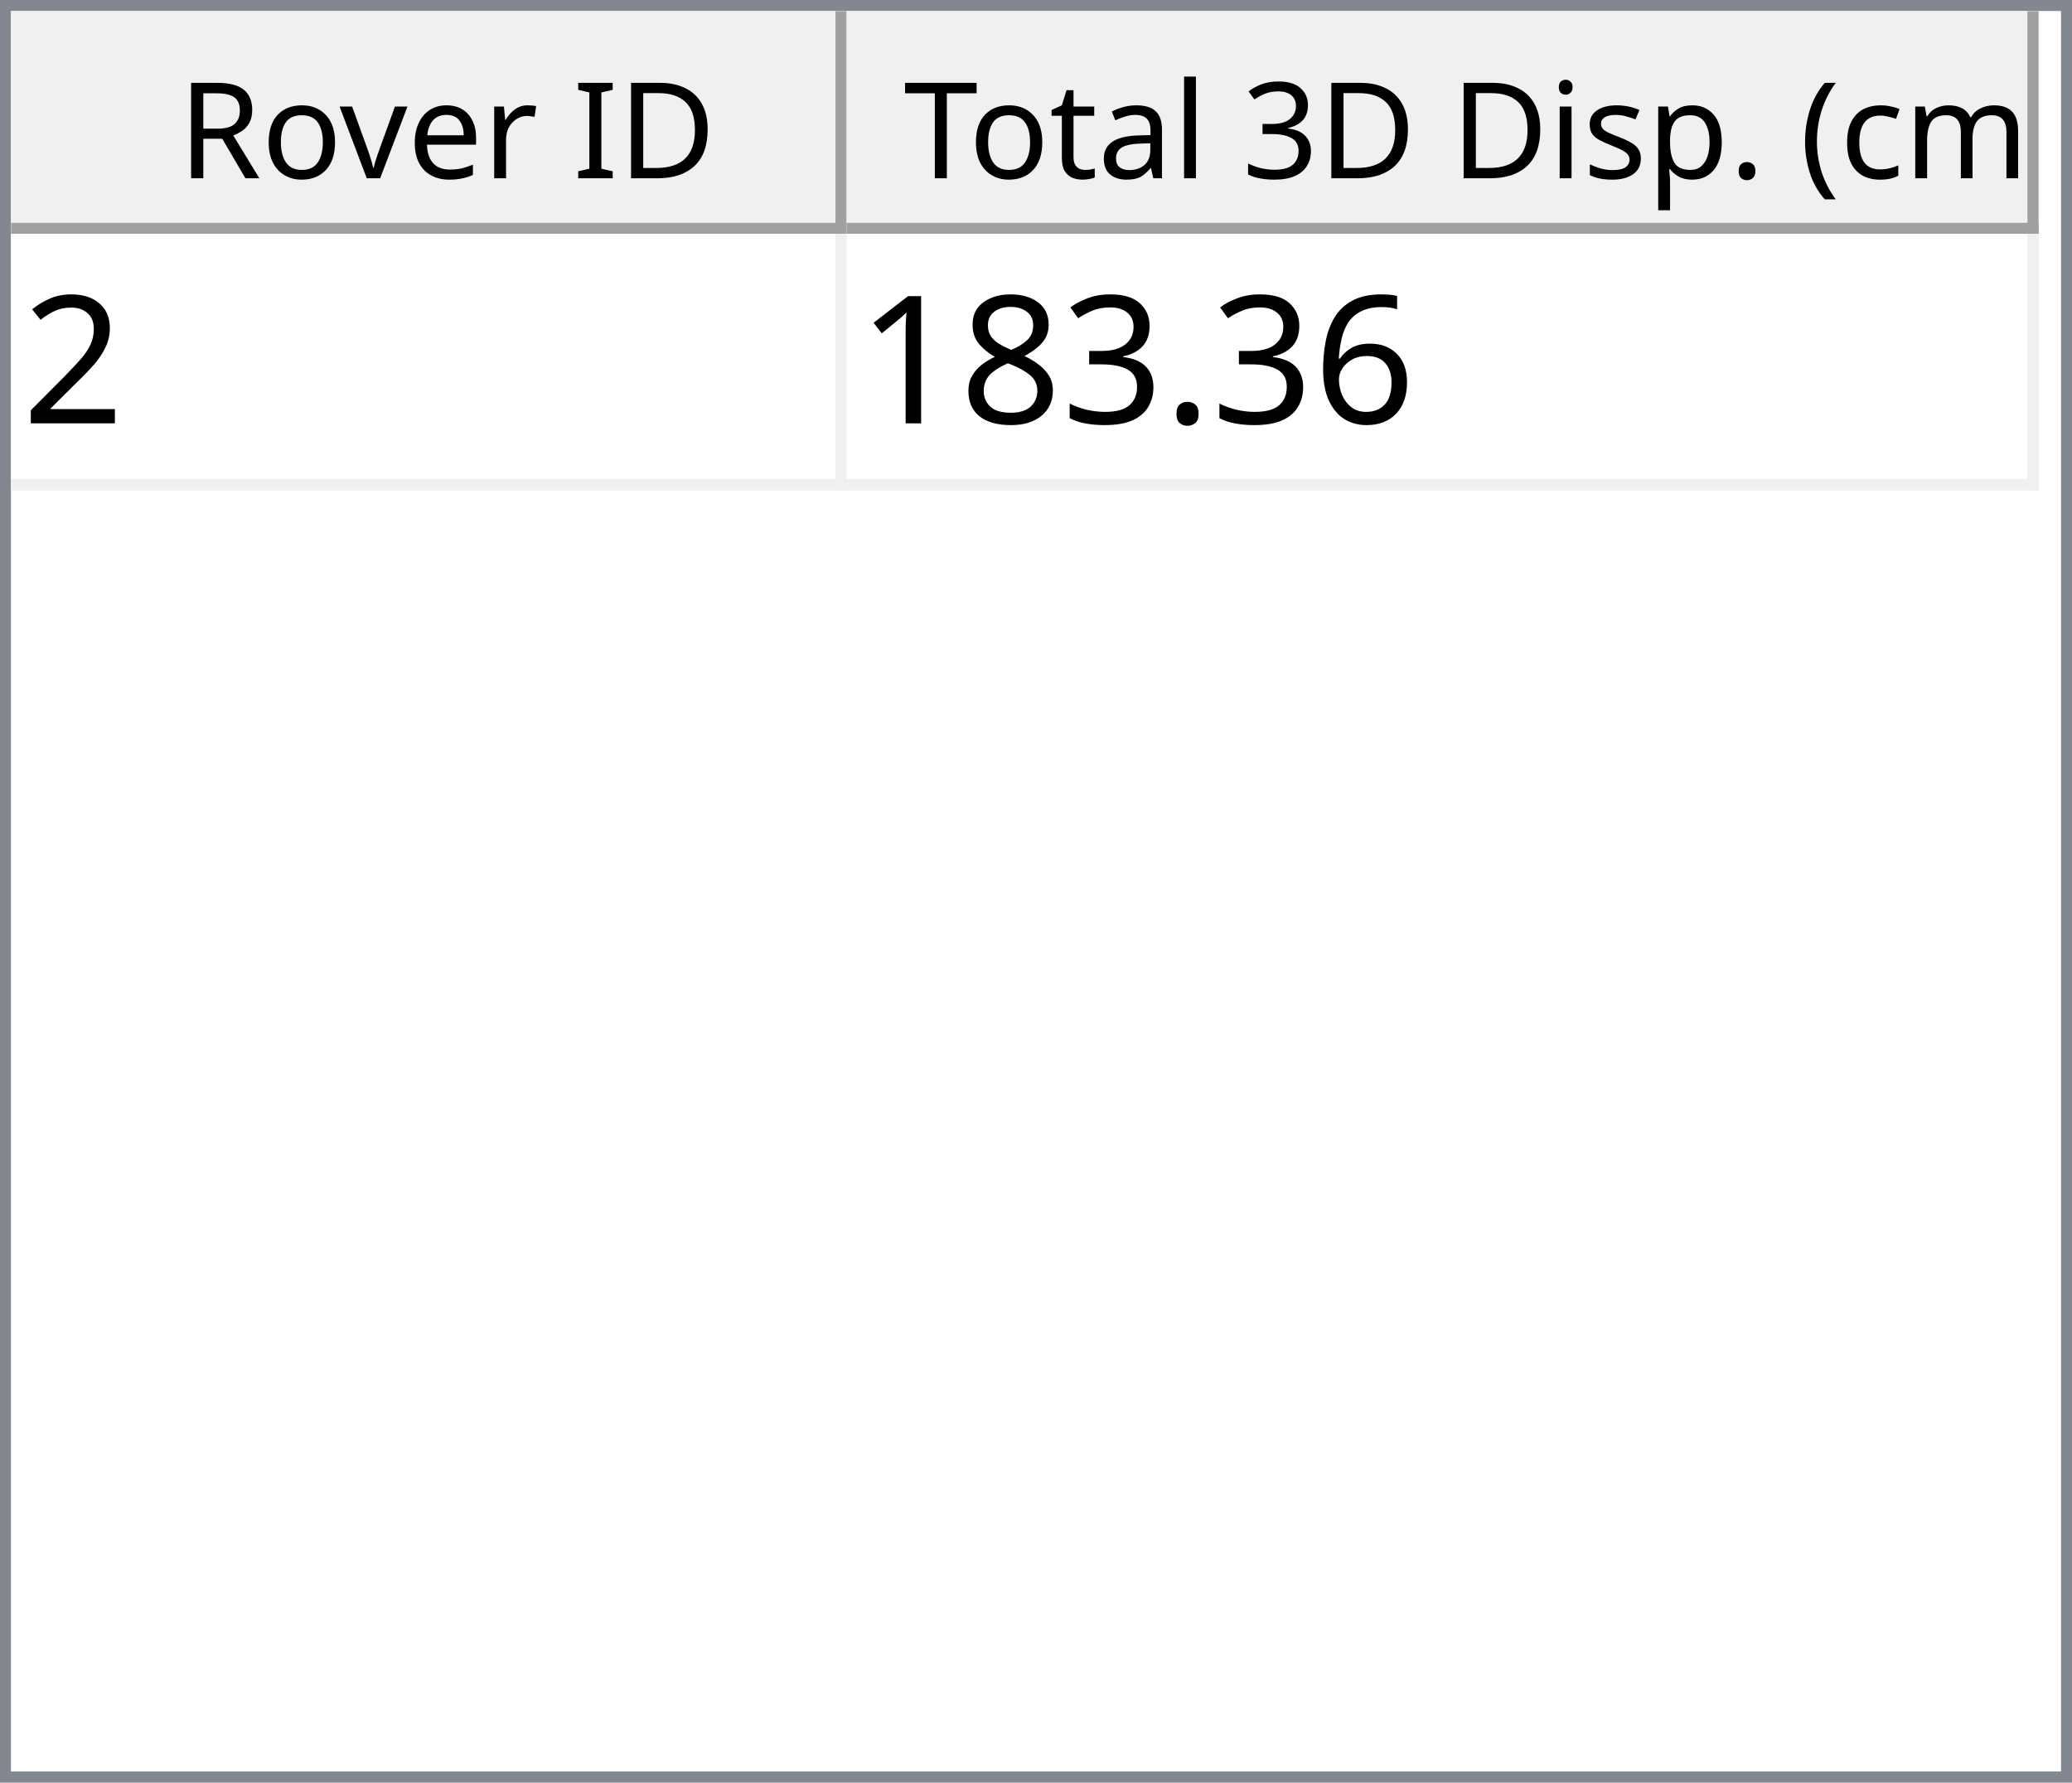
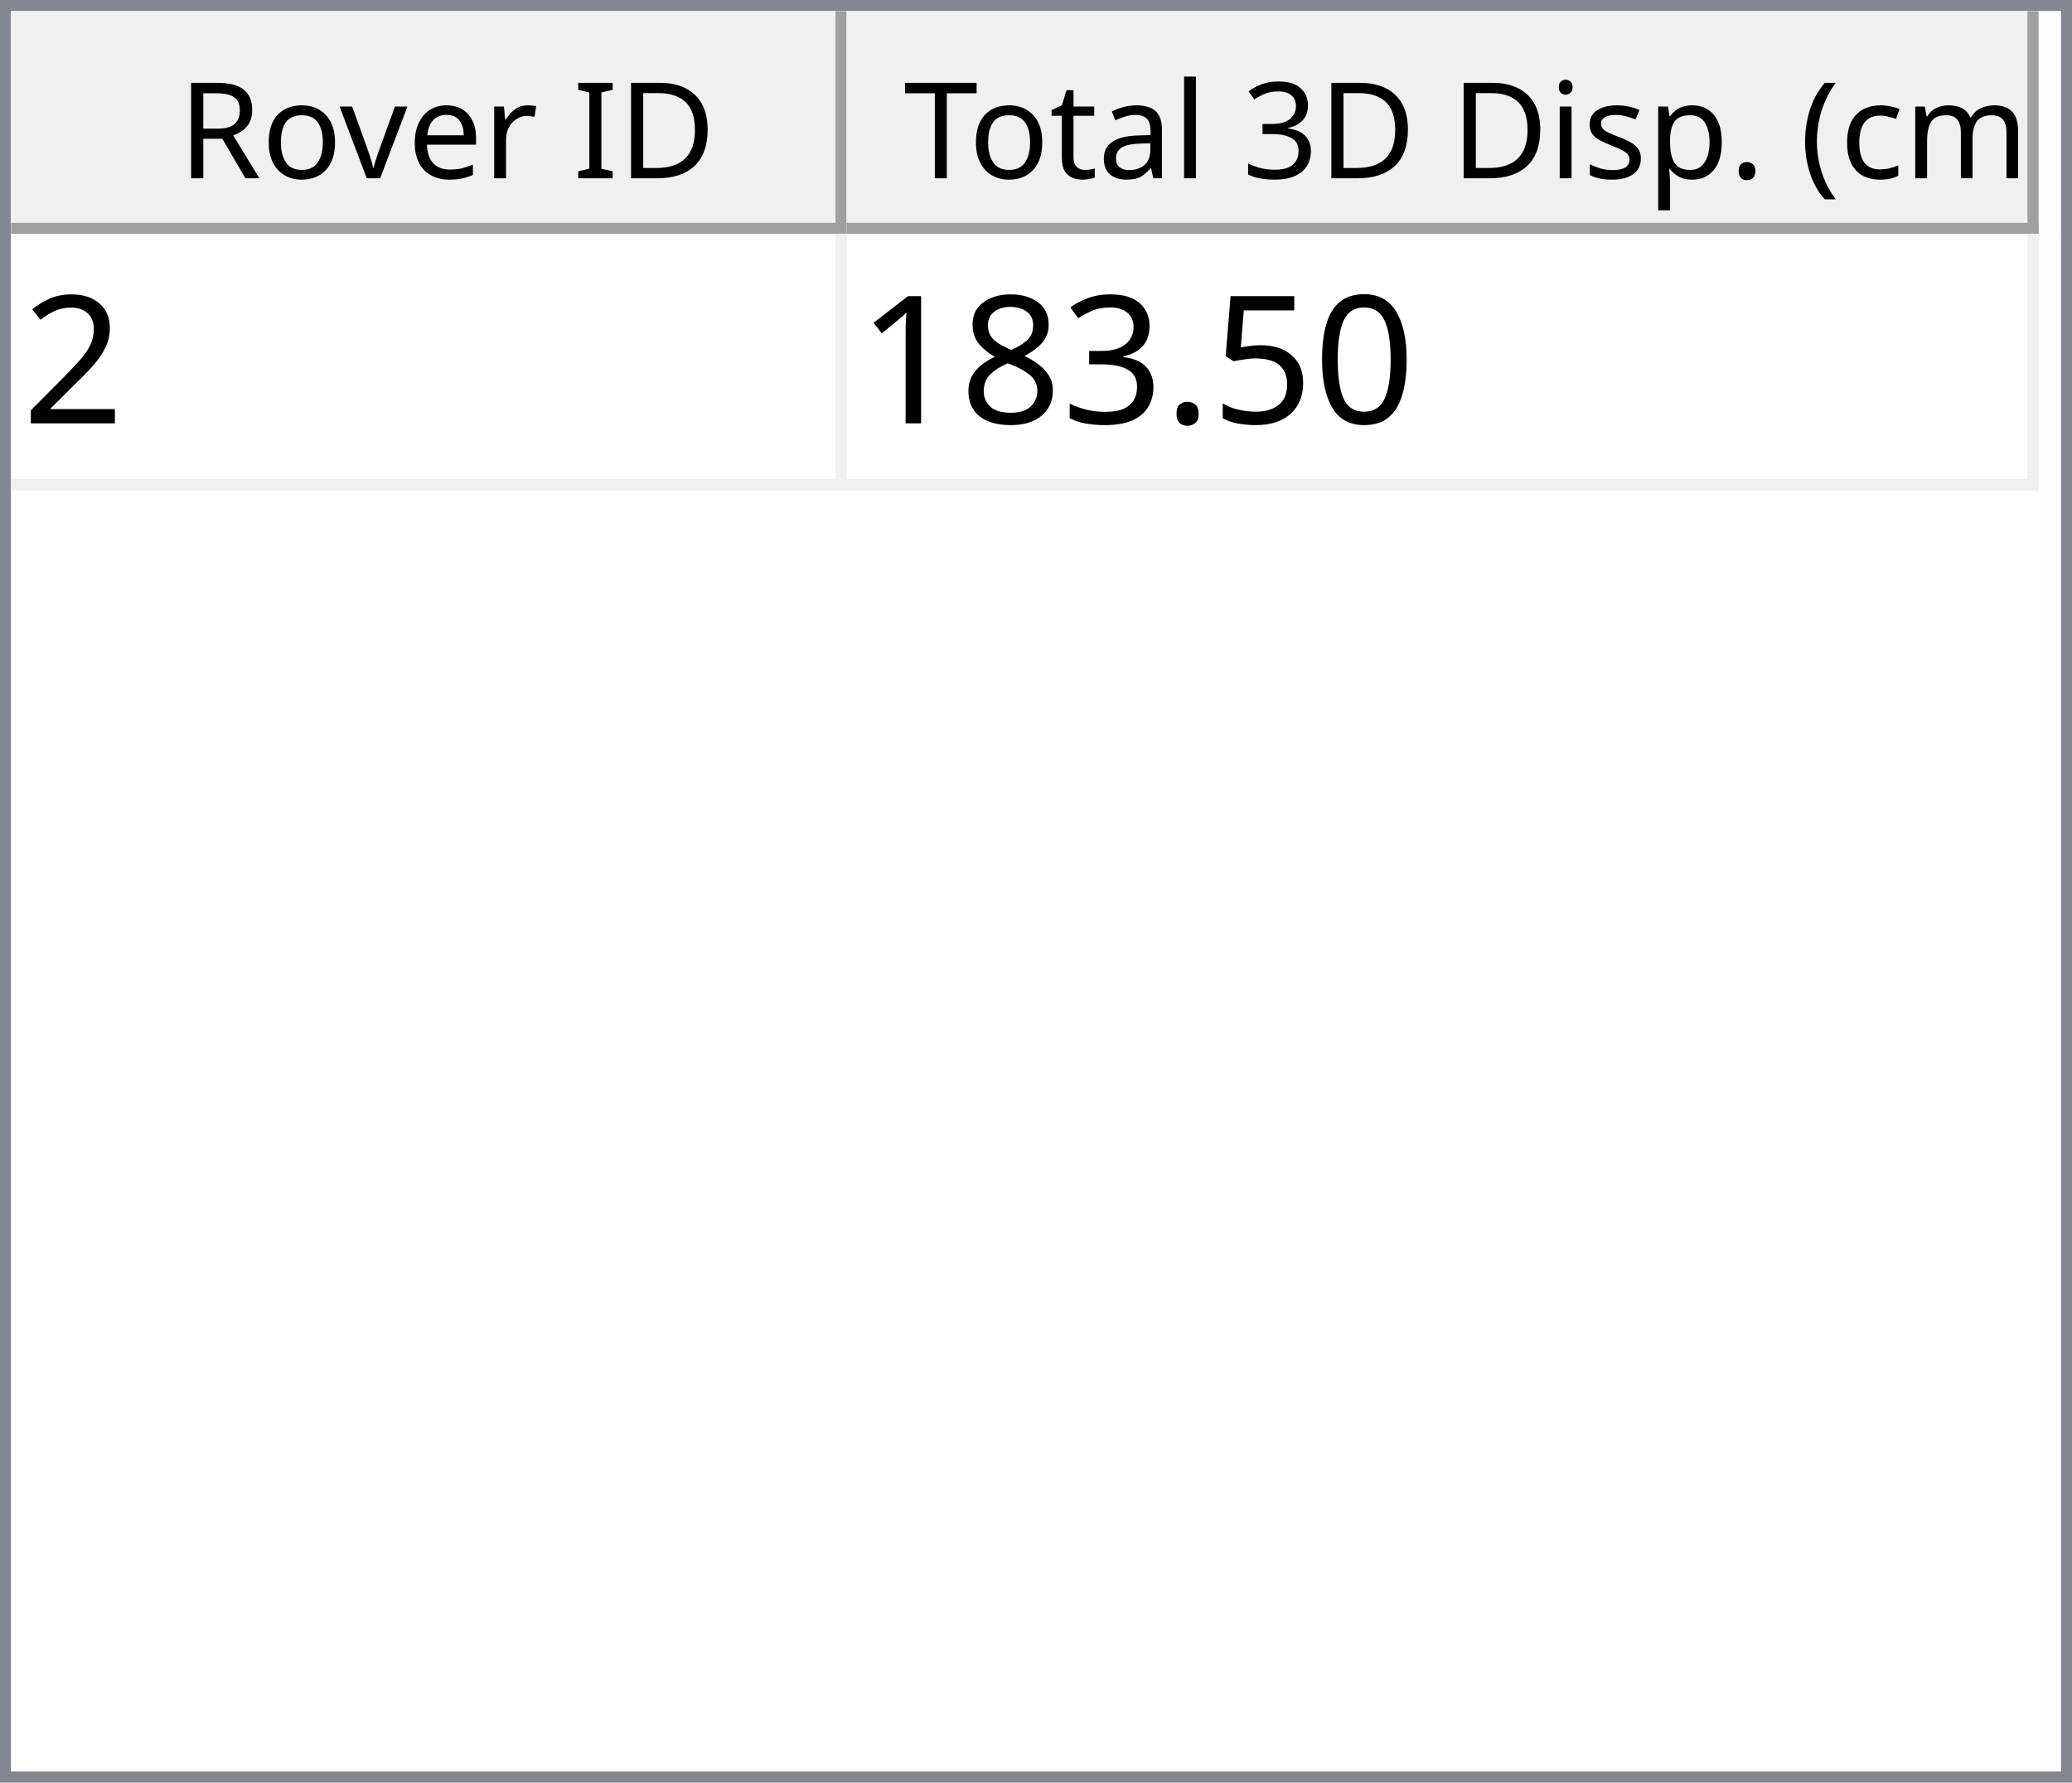
<svg xmlns="http://www.w3.org/2000/svg" style="fill-opacity:1; color-rendering:auto; color-interpolation:auto; text-rendering:auto; stroke:black; stroke-linecap:square; stroke-miterlimit:10; shape-rendering:auto; stroke-opacity:1; fill:black; stroke-dasharray:none; font-weight:normal; stroke-width:1; font-family:'Dialog'; font-style:normal; stroke-linejoin:miter; font-size:12px; stroke-dashoffset:0; image-rendering:auto;" width="186" height="160">
  <defs id="genericDefs" />
  <g>
    <defs id="defs1">
      <clipPath clipPathUnits="userSpaceOnUse" id="clipPath1">
        <path d="M0 0 L186 0 L186 160 L0 160 L0 0 Z" />
      </clipPath>
      <clipPath clipPathUnits="userSpaceOnUse" id="clipPath2">
        <path d="M0 0 L0 160 L186 160 L186 0 Z" />
      </clipPath>
      <clipPath clipPathUnits="userSpaceOnUse" id="clipPath3">
        <path d="M0 0 L0 20 L184 20 L184 0 Z" />
      </clipPath>
      <clipPath clipPathUnits="userSpaceOnUse" id="clipPath4">
        <path d="M0 0 L0 20 L75 20 L75 0 Z" />
      </clipPath>
      <clipPath clipPathUnits="userSpaceOnUse" id="clipPath5">
        <path d="M1 1 L1 19 L74 19 L74 1 Z" />
      </clipPath>
      <clipPath clipPathUnits="userSpaceOnUse" id="clipPath6">
        <path d="M0 0 L0 18 L73 18 L73 0 Z" />
      </clipPath>
      <clipPath clipPathUnits="userSpaceOnUse" id="clipPath7">
        <path d="M-0.5 -0.5 L-0.5 19.5 L74.5 19.5 L74.5 -0.5 Z" />
      </clipPath>
      <clipPath clipPathUnits="userSpaceOnUse" id="clipPath8">
        <path d="M0 0 L0 20 L107 20 L107 0 Z" />
      </clipPath>
      <clipPath clipPathUnits="userSpaceOnUse" id="clipPath9">
        <path d="M1 1 L1 19 L106 19 L106 1 Z" />
      </clipPath>
      <clipPath clipPathUnits="userSpaceOnUse" id="clipPath10">
        <path d="M0 0 L0 18 L105 18 L105 0 Z" />
      </clipPath>
      <clipPath clipPathUnits="userSpaceOnUse" id="clipPath11">
        <path d="M-0.5 -0.5 L-0.5 19.5 L106.5 19.5 L106.5 -0.5 Z" />
      </clipPath>
      <clipPath clipPathUnits="userSpaceOnUse" id="clipPath12">
        <path d="M0 0 L0 138 L184 138 L184 0 Z" />
      </clipPath>
      <clipPath clipPathUnits="userSpaceOnUse" id="clipPath13">
        <path d="M0 0 L0 23 L182 23 L182 0 Z" />
      </clipPath>
      <clipPath clipPathUnits="userSpaceOnUse" id="clipPath14">
        <path d="M-0.5 -0.5 L-0.5 22.5 L181.5 22.5 L181.5 -0.5 Z" />
      </clipPath>
      <clipPath clipPathUnits="userSpaceOnUse" id="clipPath15">
        <path d="M0 0 L0 22 L74 22 L74 0 Z" />
      </clipPath>
      <clipPath clipPathUnits="userSpaceOnUse" id="clipPath16">
        <path d="M0 0 L0 22 L106 22 L106 0 Z" />
      </clipPath>
      <font horiz-adv-x="64.551" id="font1">
        <font-face ascent="107.91" descent="25.098" units-per-em="100" style="font-style:normal; font-family:Segoe UI; font-weight:normal;" />
        <missing-glyph horiz-adv-x="64.551" d="M8.109 0 L8.109 68.266 L56.453 68.266 L56.453 0 L8.109 0 ZM15.328 7.234 L49.219 7.234 L49.219 61.031 L15.328 61.031 L15.328 7.234 Z" />
        <glyph unicode="D" horiz-adv-x="70.117" d="M9.188 0 L9.188 70.016 L28.516 70.016 Q65.531 70.016 65.531 35.891 Q65.531 19.672 55.25 9.836 Q44.969 0 27.734 0 L9.188 0 ZM17.391 62.594 L17.391 7.422 L27.828 7.422 Q41.609 7.422 49.273 14.797 Q56.938 22.172 56.938 35.688 Q56.938 62.594 28.328 62.594 L17.391 62.594 Z" />
        <glyph unicode="I" horiz-adv-x="26.611" d="M17.391 0 L9.188 0 L9.188 70.016 L17.391 70.016 L17.391 0 Z" />
        <glyph unicode=" " horiz-adv-x="27.393" d="" />
        <glyph unicode="r" horiz-adv-x="34.766" d="M34.188 41.891 Q32.078 43.5 28.125 43.5 Q23 43.5 19.555 38.672 Q16.109 33.844 16.109 25.484 L16.109 0 L8.109 0 L8.109 50 L16.109 50 L16.109 39.703 L16.312 39.703 Q18.016 44.969 21.531 47.922 Q25.047 50.875 29.391 50.875 Q32.516 50.875 34.188 50.203 L34.188 41.891 Z" />
        <glyph unicode="e" horiz-adv-x="52.295" d="M48.297 23 L12.984 23 Q13.188 14.656 17.484 10.109 Q21.781 5.562 29.297 5.562 Q37.75 5.562 44.828 11.141 L44.828 3.609 Q38.234 -1.172 27.391 -1.172 Q16.797 -1.172 10.742 5.641 Q4.688 12.453 4.688 24.812 Q4.688 36.469 11.305 43.82 Q17.922 51.172 27.734 51.172 Q37.547 51.172 42.922 44.828 Q48.297 38.484 48.297 27.203 L48.297 23 ZM40.094 29.781 Q40.047 36.719 36.75 40.578 Q33.453 44.438 27.594 44.438 Q21.922 44.438 17.969 40.383 Q14.016 36.328 13.094 29.781 L40.094 29.781 Z" />
        <glyph unicode="v" horiz-adv-x="47.9" d="M47.406 50 L27.484 0 L19.625 0 L0.688 50 L9.469 50 L22.172 13.672 Q23.578 9.672 23.922 6.688 L24.125 6.688 Q24.609 10.453 25.688 13.484 L38.969 50 L47.406 50 Z" />
        <glyph unicode="o" horiz-adv-x="58.594" d="M29 -1.172 Q17.922 -1.172 11.305 5.836 Q4.688 12.844 4.688 24.422 Q4.688 37.016 11.57 44.094 Q18.453 51.172 30.172 51.172 Q41.359 51.172 47.633 44.289 Q53.906 37.406 53.906 25.203 Q53.906 13.234 47.141 6.031 Q40.375 -1.172 29 -1.172 ZM29.594 44.438 Q21.875 44.438 17.383 39.188 Q12.891 33.938 12.891 24.703 Q12.891 15.828 17.43 10.695 Q21.969 5.562 29.594 5.562 Q37.359 5.562 41.531 10.594 Q45.703 15.625 45.703 24.906 Q45.703 34.281 41.531 39.359 Q37.359 44.438 29.594 44.438 Z" />
        <glyph unicode="R" horiz-adv-x="59.814" d="M59.375 0 L49.609 0 L37.891 19.625 Q36.281 22.359 34.766 24.289 Q33.25 26.219 31.664 27.438 Q30.078 28.656 28.25 29.219 Q26.422 29.781 24.125 29.781 L17.391 29.781 L17.391 0 L9.188 0 L9.188 70.016 L30.078 70.016 Q34.672 70.016 38.555 68.867 Q42.438 67.719 45.289 65.375 Q48.141 63.031 49.758 59.547 Q51.375 56.062 51.375 51.375 Q51.375 47.703 50.273 44.656 Q49.172 41.609 47.148 39.211 Q45.125 36.812 42.266 35.133 Q39.406 33.453 35.844 32.516 L35.844 32.328 Q37.594 31.547 38.891 30.547 Q40.188 29.547 41.359 28.18 Q42.531 26.812 43.68 25.078 Q44.828 23.344 46.234 21.047 L59.375 0 ZM17.391 62.594 L17.391 37.203 L28.516 37.203 Q31.594 37.203 34.203 38.133 Q36.812 39.062 38.719 40.797 Q40.625 42.531 41.703 45.047 Q42.781 47.562 42.781 50.688 Q42.781 56.297 39.141 59.445 Q35.5 62.594 28.609 62.594 L17.391 62.594 Z" />
        <glyph unicode=")" horiz-adv-x="30.176" d="M8.297 -15.922 L1.172 -15.922 Q16.406 2.344 16.406 26.812 Q16.406 51.469 1.078 70.016 L8.297 70.016 Q23.531 52.156 23.531 26.703 Q23.531 1.375 8.297 -15.922 Z" />
        <glyph unicode="m" horiz-adv-x="86.133" d="M79.109 0 L71.094 0 L71.094 28.719 Q71.094 37.016 68.531 40.727 Q65.969 44.438 59.906 44.438 Q54.781 44.438 51.195 39.75 Q47.609 35.062 47.609 28.516 L47.609 0 L39.594 0 L39.594 29.688 Q39.594 44.438 28.219 44.438 Q22.953 44.438 19.531 40.016 Q16.109 35.594 16.109 28.516 L16.109 0 L8.109 0 L8.109 50 L16.109 50 L16.109 42.094 L16.312 42.094 Q21.625 51.172 31.844 51.172 Q36.969 51.172 40.773 48.312 Q44.578 45.453 46 40.828 Q51.562 51.172 62.594 51.172 Q79.109 51.172 79.109 30.812 L79.109 0 Z" />
        <glyph unicode="c" horiz-adv-x="46.191" d="M42.188 2.297 Q36.422 -1.172 28.516 -1.172 Q17.828 -1.172 11.258 5.789 Q4.688 12.75 4.688 23.828 Q4.688 36.188 11.766 43.68 Q18.844 51.172 30.672 51.172 Q37.25 51.172 42.281 48.734 L42.281 40.531 Q36.719 44.438 30.375 44.438 Q22.703 44.438 17.797 38.945 Q12.891 33.453 12.891 24.516 Q12.891 15.719 17.508 10.641 Q22.125 5.562 29.891 5.562 Q36.422 5.562 42.188 9.906 L42.188 2.297 Z" />
        <glyph unicode="(" horiz-adv-x="30.176" d="M29.109 -15.922 L21.969 -15.922 Q6.844 1.375 6.844 26.703 Q6.844 52.156 21.969 70.016 L29.203 70.016 Q13.875 51.469 13.875 26.812 Q13.875 2.344 29.109 -15.922 Z" />
        <glyph unicode="." horiz-adv-x="21.68" d="M10.891 -1.078 Q8.641 -1.078 7.055 0.539 Q5.469 2.156 5.469 4.391 Q5.469 6.641 7.055 8.273 Q8.641 9.906 10.891 9.906 Q13.188 9.906 14.797 8.273 Q16.406 6.641 16.406 4.391 Q16.406 2.156 14.797 0.539 Q13.188 -1.078 10.891 -1.078 Z" />
        <glyph unicode="p" horiz-adv-x="58.789" d="M16.312 7.234 L16.109 7.234 L16.109 -23 L8.109 -23 L8.109 50 L16.109 50 L16.109 41.219 L16.312 41.219 Q22.219 51.172 33.594 51.172 Q43.266 51.172 48.688 44.461 Q54.109 37.75 54.109 26.469 Q54.109 13.922 48 6.375 Q41.891 -1.172 31.297 -1.172 Q21.578 -1.172 16.312 7.234 ZM16.109 27.391 L16.109 20.406 Q16.109 14.203 20.141 9.883 Q24.172 5.562 30.375 5.562 Q37.641 5.562 41.773 11.133 Q45.906 16.703 45.906 26.609 Q45.906 34.969 42.047 39.703 Q38.188 44.438 31.594 44.438 Q24.609 44.438 20.359 39.578 Q16.109 34.719 16.109 27.391 Z" />
        <glyph unicode="s" horiz-adv-x="42.432" d="M5.078 1.812 L5.078 10.406 Q11.625 5.562 19.484 5.562 Q30.031 5.562 30.031 12.594 Q30.031 14.594 29.125 15.992 Q28.219 17.391 26.68 18.461 Q25.141 19.531 23.07 20.383 Q21 21.234 18.609 22.172 Q15.281 23.484 12.766 24.828 Q10.25 26.172 8.57 27.859 Q6.891 29.547 6.031 31.695 Q5.172 33.844 5.172 36.719 Q5.172 40.234 6.789 42.945 Q8.406 45.656 11.086 47.484 Q13.766 49.312 17.211 50.242 Q20.656 51.172 24.312 51.172 Q30.812 51.172 35.938 48.922 L35.938 40.828 Q30.422 44.438 23.25 44.438 Q21 44.438 19.195 43.922 Q17.391 43.406 16.094 42.477 Q14.797 41.547 14.086 40.258 Q13.375 38.969 13.375 37.406 Q13.375 35.453 14.086 34.133 Q14.797 32.812 16.164 31.789 Q17.531 30.766 19.484 29.938 Q21.438 29.109 23.922 28.125 Q27.25 26.859 29.883 25.516 Q32.516 24.172 34.375 22.484 Q36.234 20.797 37.234 18.602 Q38.234 16.406 38.234 13.375 Q38.234 9.672 36.602 6.938 Q34.969 4.203 32.234 2.398 Q29.5 0.594 25.93 -0.289 Q22.359 -1.172 18.453 -1.172 Q10.75 -1.172 5.078 1.812 Z" />
        <glyph unicode="i" horiz-adv-x="24.219" d="M12.203 62.703 Q10.062 62.703 8.547 64.164 Q7.031 65.625 7.031 67.875 Q7.031 70.125 8.547 71.609 Q10.062 73.094 12.203 73.094 Q14.406 73.094 15.945 71.609 Q17.484 70.125 17.484 67.875 Q17.484 65.719 15.945 64.211 Q14.406 62.703 12.203 62.703 ZM16.109 0 L8.109 0 L8.109 50 L16.109 50 L16.109 0 Z" />
        <glyph unicode="3" horiz-adv-x="53.906" d="M46.531 19.828 Q46.531 15.094 44.75 11.211 Q42.969 7.328 39.719 4.57 Q36.469 1.812 31.93 0.297 Q27.391 -1.219 21.922 -1.219 Q11.922 -1.219 6 2.594 L6 11.188 Q13.094 5.609 22.219 5.609 Q25.875 5.609 28.828 6.539 Q31.781 7.469 33.906 9.227 Q36.031 10.984 37.18 13.477 Q38.328 15.969 38.328 19.094 Q38.328 32.812 18.797 32.812 L12.984 32.812 L12.984 39.594 L18.5 39.594 Q35.797 39.594 35.797 52.484 Q35.797 64.406 22.609 64.406 Q15.188 64.406 8.688 59.422 L8.688 67.188 Q15.375 71.188 24.609 71.188 Q29 71.188 32.57 69.969 Q36.141 68.75 38.68 66.555 Q41.219 64.359 42.609 61.281 Q44 58.203 44 54.5 Q44 40.672 30.031 36.719 L30.031 36.531 Q33.594 36.141 36.625 34.797 Q39.656 33.453 41.852 31.305 Q44.047 29.156 45.289 26.25 Q46.531 23.344 46.531 19.828 Z" />
        <glyph unicode="l" horiz-adv-x="24.219" d="M16.109 0 L8.109 0 L8.109 74.031 L16.109 74.031 L16.109 0 Z" />
        <glyph unicode="a" horiz-adv-x="50.879" d="M43.891 0 L35.891 0 L35.891 7.812 L35.688 7.812 Q30.469 -1.172 20.312 -1.172 Q12.844 -1.172 8.617 2.781 Q4.391 6.734 4.391 13.281 Q4.391 27.297 20.906 29.594 L35.891 31.688 Q35.891 44.438 25.594 44.438 Q16.547 44.438 9.281 38.281 L9.281 46.484 Q16.656 51.172 26.266 51.172 Q43.891 51.172 43.891 32.516 L43.891 0 ZM35.891 25.297 L23.828 23.641 Q18.266 22.859 15.43 20.875 Q12.594 18.891 12.594 13.875 Q12.594 10.203 15.211 7.883 Q17.828 5.562 22.172 5.562 Q28.125 5.562 32.008 9.742 Q35.891 13.922 35.891 20.312 L35.891 25.297 Z" />
        <glyph unicode="t" horiz-adv-x="33.887" d="M31.297 0.484 Q28.469 -1.078 23.828 -1.078 Q10.688 -1.078 10.688 13.578 L10.688 43.172 L2.094 43.172 L2.094 50 L10.688 50 L10.688 62.203 L18.703 64.797 L18.703 50 L31.297 50 L31.297 43.172 L18.703 43.172 L18.703 14.984 Q18.703 9.969 20.414 7.82 Q22.125 5.672 26.078 5.672 Q29.109 5.672 31.297 7.328 L31.297 0.484 Z" />
        <glyph unicode="T" horiz-adv-x="52.393" d="M50.594 62.594 L30.375 62.594 L30.375 0 L22.172 0 L22.172 62.594 L2 62.594 L2 70.016 L50.594 70.016 L50.594 62.594 Z" />
      </font>
      <font horiz-adv-x="75.0" id="font2">
        <font-face ascent="100.537" descent="21.973" units-per-em="100" style="font-style:normal; font-family:sans-serif; font-weight:normal;" />
        <missing-glyph horiz-adv-x="75.0" d="M12.5 0 L12.5 62.5 L62.5 62.5 L62.5 0 L12.5 0 ZM14.062 1.562 L60.938 1.562 L60.938 60.938 L14.062 60.938 L14.062 1.562 Z" />
        <glyph unicode="2" horiz-adv-x="55.615" d="M50.344 8.453 L50.344 0 L3.031 0 Q2.938 3.172 4.047 6.109 Q5.859 10.938 9.836 15.625 Q13.812 20.312 21.344 26.469 Q33.016 36.031 37.117 41.625 Q41.219 47.219 41.219 52.203 Q41.219 57.422 37.477 61.008 Q33.734 64.594 27.734 64.594 Q21.391 64.594 17.578 60.789 Q13.766 56.984 13.719 50.25 L4.688 51.172 Q5.609 61.281 11.664 66.578 Q17.719 71.875 27.938 71.875 Q38.234 71.875 44.242 66.164 Q50.25 60.453 50.25 52 Q50.25 47.703 48.492 43.555 Q46.734 39.406 42.656 34.812 Q38.578 30.219 29.109 22.219 Q21.188 15.578 18.945 13.211 Q16.703 10.844 15.234 8.453 L50.344 8.453 Z" />
-         <glyph unicode="6" horiz-adv-x="55.615" d="M49.75 54.047 L41.016 53.375 Q39.844 58.547 37.703 60.891 Q34.125 64.656 28.906 64.656 Q24.703 64.656 21.531 62.312 Q17.391 59.281 14.992 53.469 Q12.594 47.656 12.5 36.922 Q15.672 41.75 20.266 44.094 Q24.859 46.438 29.891 46.438 Q38.672 46.438 44.852 39.969 Q51.031 33.5 51.031 23.25 Q51.031 16.5 48.125 10.719 Q45.219 4.938 40.141 1.859 Q35.062 -1.219 28.609 -1.219 Q17.625 -1.219 10.695 6.859 Q3.766 14.938 3.766 33.5 Q3.766 54.25 11.422 63.672 Q18.109 71.875 29.438 71.875 Q37.891 71.875 43.289 67.141 Q48.688 62.406 49.75 54.047 ZM13.875 23.188 Q13.875 18.656 15.797 14.508 Q17.719 10.359 21.188 8.18 Q24.656 6 28.469 6 Q34.031 6 38.039 10.492 Q42.047 14.984 42.047 22.703 Q42.047 30.125 38.086 34.398 Q34.125 38.672 28.125 38.672 Q22.172 38.672 18.023 34.398 Q13.875 30.125 13.875 23.188 Z" />
+         <glyph unicode="0" horiz-adv-x="55.615" d="M4.156 35.297 Q4.156 48 6.766 55.742 Q9.375 63.484 14.523 67.68 Q19.672 71.875 27.484 71.875 Q33.25 71.875 37.594 69.555 Q41.938 67.234 44.773 62.867 Q47.609 58.5 49.219 52.227 Q50.828 45.953 50.828 35.297 Q50.828 22.703 48.242 14.969 Q45.656 7.234 40.508 3.008 Q35.359 -1.219 27.484 -1.219 Q17.141 -1.219 11.234 6.203 Q4.156 15.141 4.156 35.297 ZM13.188 35.297 Q13.188 17.672 17.312 11.836 Q21.438 6 27.484 6 Q33.547 6 37.672 11.859 Q41.797 17.719 41.797 35.297 Q41.797 52.984 37.672 58.789 Q33.547 64.594 27.391 64.594 Q21.344 64.594 17.719 59.469 Q13.188 52.938 13.188 35.297 Z" />
+         <glyph unicode="5" horiz-adv-x="55.615" d="M4.156 18.75 L13.375 19.531 Q14.406 12.797 18.141 9.398 Q21.875 6 27.156 6 Q33.5 6 37.891 10.789 Q42.281 15.578 42.281 23.484 Q42.281 31 38.062 35.352 Q33.844 39.703 27 39.703 Q22.75 39.703 19.336 37.773 Q15.922 35.844 13.969 32.766 L5.719 33.844 L12.641 70.609 L48.25 70.609 L48.25 62.203 L19.672 62.203 L15.828 42.969 Q22.266 47.469 29.344 47.469 Q38.719 47.469 45.164 40.969 Q51.609 34.469 51.609 24.266 Q51.609 14.547 45.953 7.469 Q39.062 -1.219 27.156 -1.219 Q17.391 -1.219 11.211 4.25 Q5.031 9.719 4.156 18.75 Z" />
        <glyph unicode="." horiz-adv-x="27.783" d="M9.078 0 L9.078 10.016 L19.094 10.016 L19.094 0 L9.078 0 Z" />
        <glyph unicode="3" horiz-adv-x="55.615" d="M4.203 18.891 L12.984 20.062 Q14.5 12.594 18.141 9.297 Q21.781 6 27 6 Q33.203 6 37.477 10.297 Q41.75 14.594 41.75 20.953 Q41.75 27 37.797 30.93 Q33.844 34.859 27.734 34.859 Q25.25 34.859 21.531 33.891 L22.516 41.609 Q23.391 41.5 23.922 41.5 Q29.547 41.5 34.039 44.43 Q38.531 47.359 38.531 53.469 Q38.531 58.297 35.258 61.477 Q31.984 64.656 26.812 64.656 Q21.688 64.656 18.266 61.43 Q14.844 58.203 13.875 51.766 L5.078 53.328 Q6.688 62.156 12.398 67.016 Q18.109 71.875 26.609 71.875 Q32.469 71.875 37.398 69.359 Q42.328 66.844 44.945 62.5 Q47.562 58.156 47.562 53.266 Q47.562 48.641 45.07 44.828 Q42.578 41.016 37.703 38.766 Q44.047 37.312 47.562 32.695 Q51.078 28.078 51.078 21.141 Q51.078 11.766 44.242 5.25 Q37.406 -1.266 26.953 -1.266 Q17.531 -1.266 11.305 4.352 Q5.078 9.969 4.203 18.891 Z" />
        <glyph unicode="8" horiz-adv-x="55.615" d="M17.672 38.812 Q12.203 40.828 9.57 44.539 Q6.938 48.25 6.938 53.422 Q6.938 61.234 12.555 66.555 Q18.172 71.875 27.484 71.875 Q36.859 71.875 42.578 66.43 Q48.297 60.984 48.297 53.172 Q48.297 48.188 45.68 44.508 Q43.062 40.828 37.75 38.812 Q44.344 36.672 47.781 31.883 Q51.219 27.094 51.219 20.453 Q51.219 11.281 44.727 5.031 Q38.234 -1.219 27.641 -1.219 Q17.047 -1.219 10.547 5.055 Q4.047 11.328 4.047 20.703 Q4.047 27.688 7.594 32.398 Q11.141 37.109 17.672 38.812 ZM15.922 53.719 Q15.922 48.641 19.195 45.414 Q22.469 42.188 27.688 42.188 Q32.766 42.188 36.016 45.383 Q39.266 48.578 39.266 53.219 Q39.266 58.062 35.914 61.359 Q32.562 64.656 27.594 64.656 Q22.562 64.656 19.242 61.43 Q15.922 58.203 15.922 53.719 ZM13.094 20.656 Q13.094 16.891 14.875 13.375 Q16.656 9.859 20.172 7.93 Q23.688 6 27.734 6 Q34.031 6 38.133 10.055 Q42.234 14.109 42.234 20.359 Q42.234 26.703 38.016 30.859 Q33.797 35.016 27.438 35.016 Q21.234 35.016 17.164 30.914 Q13.094 26.812 13.094 20.656 Z" />
        <glyph unicode="1" horiz-adv-x="55.615" d="M37.25 0 L28.469 0 L28.469 56 Q25.297 52.984 20.141 49.953 Q14.984 46.922 10.891 45.406 L10.891 53.906 Q18.266 57.375 23.781 62.305 Q29.297 67.234 31.594 71.875 L37.25 71.875 L37.25 0 Z" />
      </font>
    </defs>
    <g style="fill:white; stroke:white;">
      <rect x="0" y="0" width="186" style="clip-path:url(#clipPath1); stroke:none;" height="160" />
    </g>
    <g style="fill:white; text-rendering:optimizeSpeed; color-rendering:optimizeSpeed; image-rendering:optimizeSpeed; shape-rendering:crispEdges; stroke:white; color-interpolation:sRGB;">
      <rect x="0" width="186" height="160" y="0" style="stroke:none;" />
      <path style="stroke:none;" d="M0 160 L186 160 L186 0 L0 0 Z" />
    </g>
    <g style="fill:rgb(240,240,240); font-family:'Segoe UI'; stroke:rgb(240,240,240);">
      <rect x="0" y="0" width="186" style="clip-path:url(#clipPath2); stroke:none;" height="160" />
    </g>
    <g style="fill:rgb(130,135,144); font-family:'Segoe UI'; stroke:rgb(130,135,144);">
      <path d="M0 0 L186 0 L186 160 L0 160 L0 0 ZM1 1 L185 1 L185 159 L1 159 L1 1 Z" style="fill-rule:evenodd; clip-path:url(#clipPath2); stroke:none;" />
    </g>
    <g style="fill:white; font-family:'Segoe UI'; stroke:white;" transform="translate(1,1)">
      <rect x="0" y="0" width="184" style="clip-path:url(#clipPath3); stroke:none;" height="20" />
    </g>
    <g style="fill:rgb(240,240,240); font-family:'Segoe UI'; stroke:rgb(240,240,240);" transform="translate(1,1)">
      <rect x="0" y="0" width="75" style="clip-path:url(#clipPath4); stroke:none;" height="20" />
    </g>
    <g style="font-family:'Segoe UI';" transform="translate(2,2)">
      <text x="14" xml:space="preserve" y="14" style="clip-path:url(#clipPath6); stroke:none;">Rover ID</text>
    </g>
    <g style="fill:rgb(160,160,160); font-family:'Segoe UI'; stroke:rgb(160,160,160); stroke-linejoin:bevel;" transform="translate(1.5,1.5)">
      <line x1="74" x2="74" y1="0" style="fill:none; clip-path:url(#clipPath7);" y2="19" />
    </g>
    <g style="fill:rgb(160,160,160); font-family:'Segoe UI'; stroke:rgb(160,160,160); stroke-linejoin:bevel;" transform="matrix(1,0,0,1,1,1) translate(0.5,0.5)">
      <line x1="0" x2="74" y1="19" style="fill:none; clip-path:url(#clipPath7);" y2="19" />
    </g>
    <g style="fill:rgb(240,240,240); font-family:'Segoe UI'; stroke:rgb(240,240,240);" transform="translate(76,1)">
      <rect x="0" y="0" width="107" style="clip-path:url(#clipPath8); stroke:none;" height="20" />
    </g>
    <g style="font-family:'Segoe UI';" transform="translate(77,2)">
      <text x="1" xml:space="preserve" y="14" style="clip-path:url(#clipPath10); stroke:none;"> Total 3D Disp. (cm)</text>
    </g>
    <g style="fill:rgb(160,160,160); font-family:'Segoe UI'; stroke:rgb(160,160,160); stroke-linejoin:bevel;" transform="translate(76.5,1.5)">
      <line x1="106" x2="106" y1="0" style="fill:none; clip-path:url(#clipPath11);" y2="19" />
    </g>
    <g style="fill:rgb(160,160,160); font-family:'Segoe UI'; stroke:rgb(160,160,160); stroke-linejoin:bevel;" transform="matrix(1,0,0,1,76,1) translate(0.5,0.5)">
      <line x1="0" x2="106" y1="19" style="fill:none; clip-path:url(#clipPath11);" y2="19" />
    </g>
    <g style="fill:white; font-family:'Segoe UI'; stroke:white;" transform="translate(1,21)">
      <rect x="0" y="0" width="184" style="clip-path:url(#clipPath12); stroke:none;" height="138" />
    </g>
    <g style="fill:rgb(240,240,240); font-size:16px; font-family:sans-serif; stroke:rgb(240,240,240);" transform="translate(1,21)">
      <rect x="0" y="0" width="182" style="clip-path:url(#clipPath13); stroke:none;" height="23" />
      <line transform="translate(0.5,0.5)" x1="0" x2="181" y1="22" style="clip-path:url(#clipPath14); fill:none; stroke-linejoin:bevel;" y2="22" />
    </g>
    <g transform="matrix(1,0,0,1,1,21) translate(0.5,0.5)" style="fill:rgb(240,240,240); font-size:16px; font-family:sans-serif; stroke:rgb(240,240,240); stroke-linejoin:bevel;">
      <line x1="74" x2="74" y1="0" style="fill:none; clip-path:url(#clipPath14);" y2="22" />
    </g>
    <g transform="matrix(1,0,0,1,1,21) translate(0.5,0.5)" style="fill:rgb(240,240,240); font-size:16px; font-family:sans-serif; stroke:rgb(240,240,240); stroke-linejoin:bevel;">
      <line x1="181" x2="181" y1="0" style="fill:none; clip-path:url(#clipPath14);" y2="22" />
    </g>
    <g style="fill:white; font-size:16px; font-family:sans-serif; stroke:white;" transform="matrix(1,0,0,1,1,21)">
      <rect x="0" y="0" width="74" style="clip-path:url(#clipPath15); stroke:none;" height="22" />
      <text x="1" y="17" style="fill:black; clip-path:url(#clipPath15); stroke:none;" xml:space="preserve">2</text>
    </g>
    <g style="fill:white; font-size:16px; font-family:sans-serif; stroke:white;" transform="matrix(1,0,0,1,1,21) translate(75,0)">
      <rect x="0" y="0" width="106" style="clip-path:url(#clipPath16); stroke:none;" height="22" />
-       <text x="1" y="17" style="fill:black; clip-path:url(#clipPath16); stroke:none;" xml:space="preserve">183.36</text>
+       <text x="1" y="17" style="fill:black; clip-path:url(#clipPath16); stroke:none;" xml:space="preserve">183.50</text>
    </g>
  </g>
</svg>
